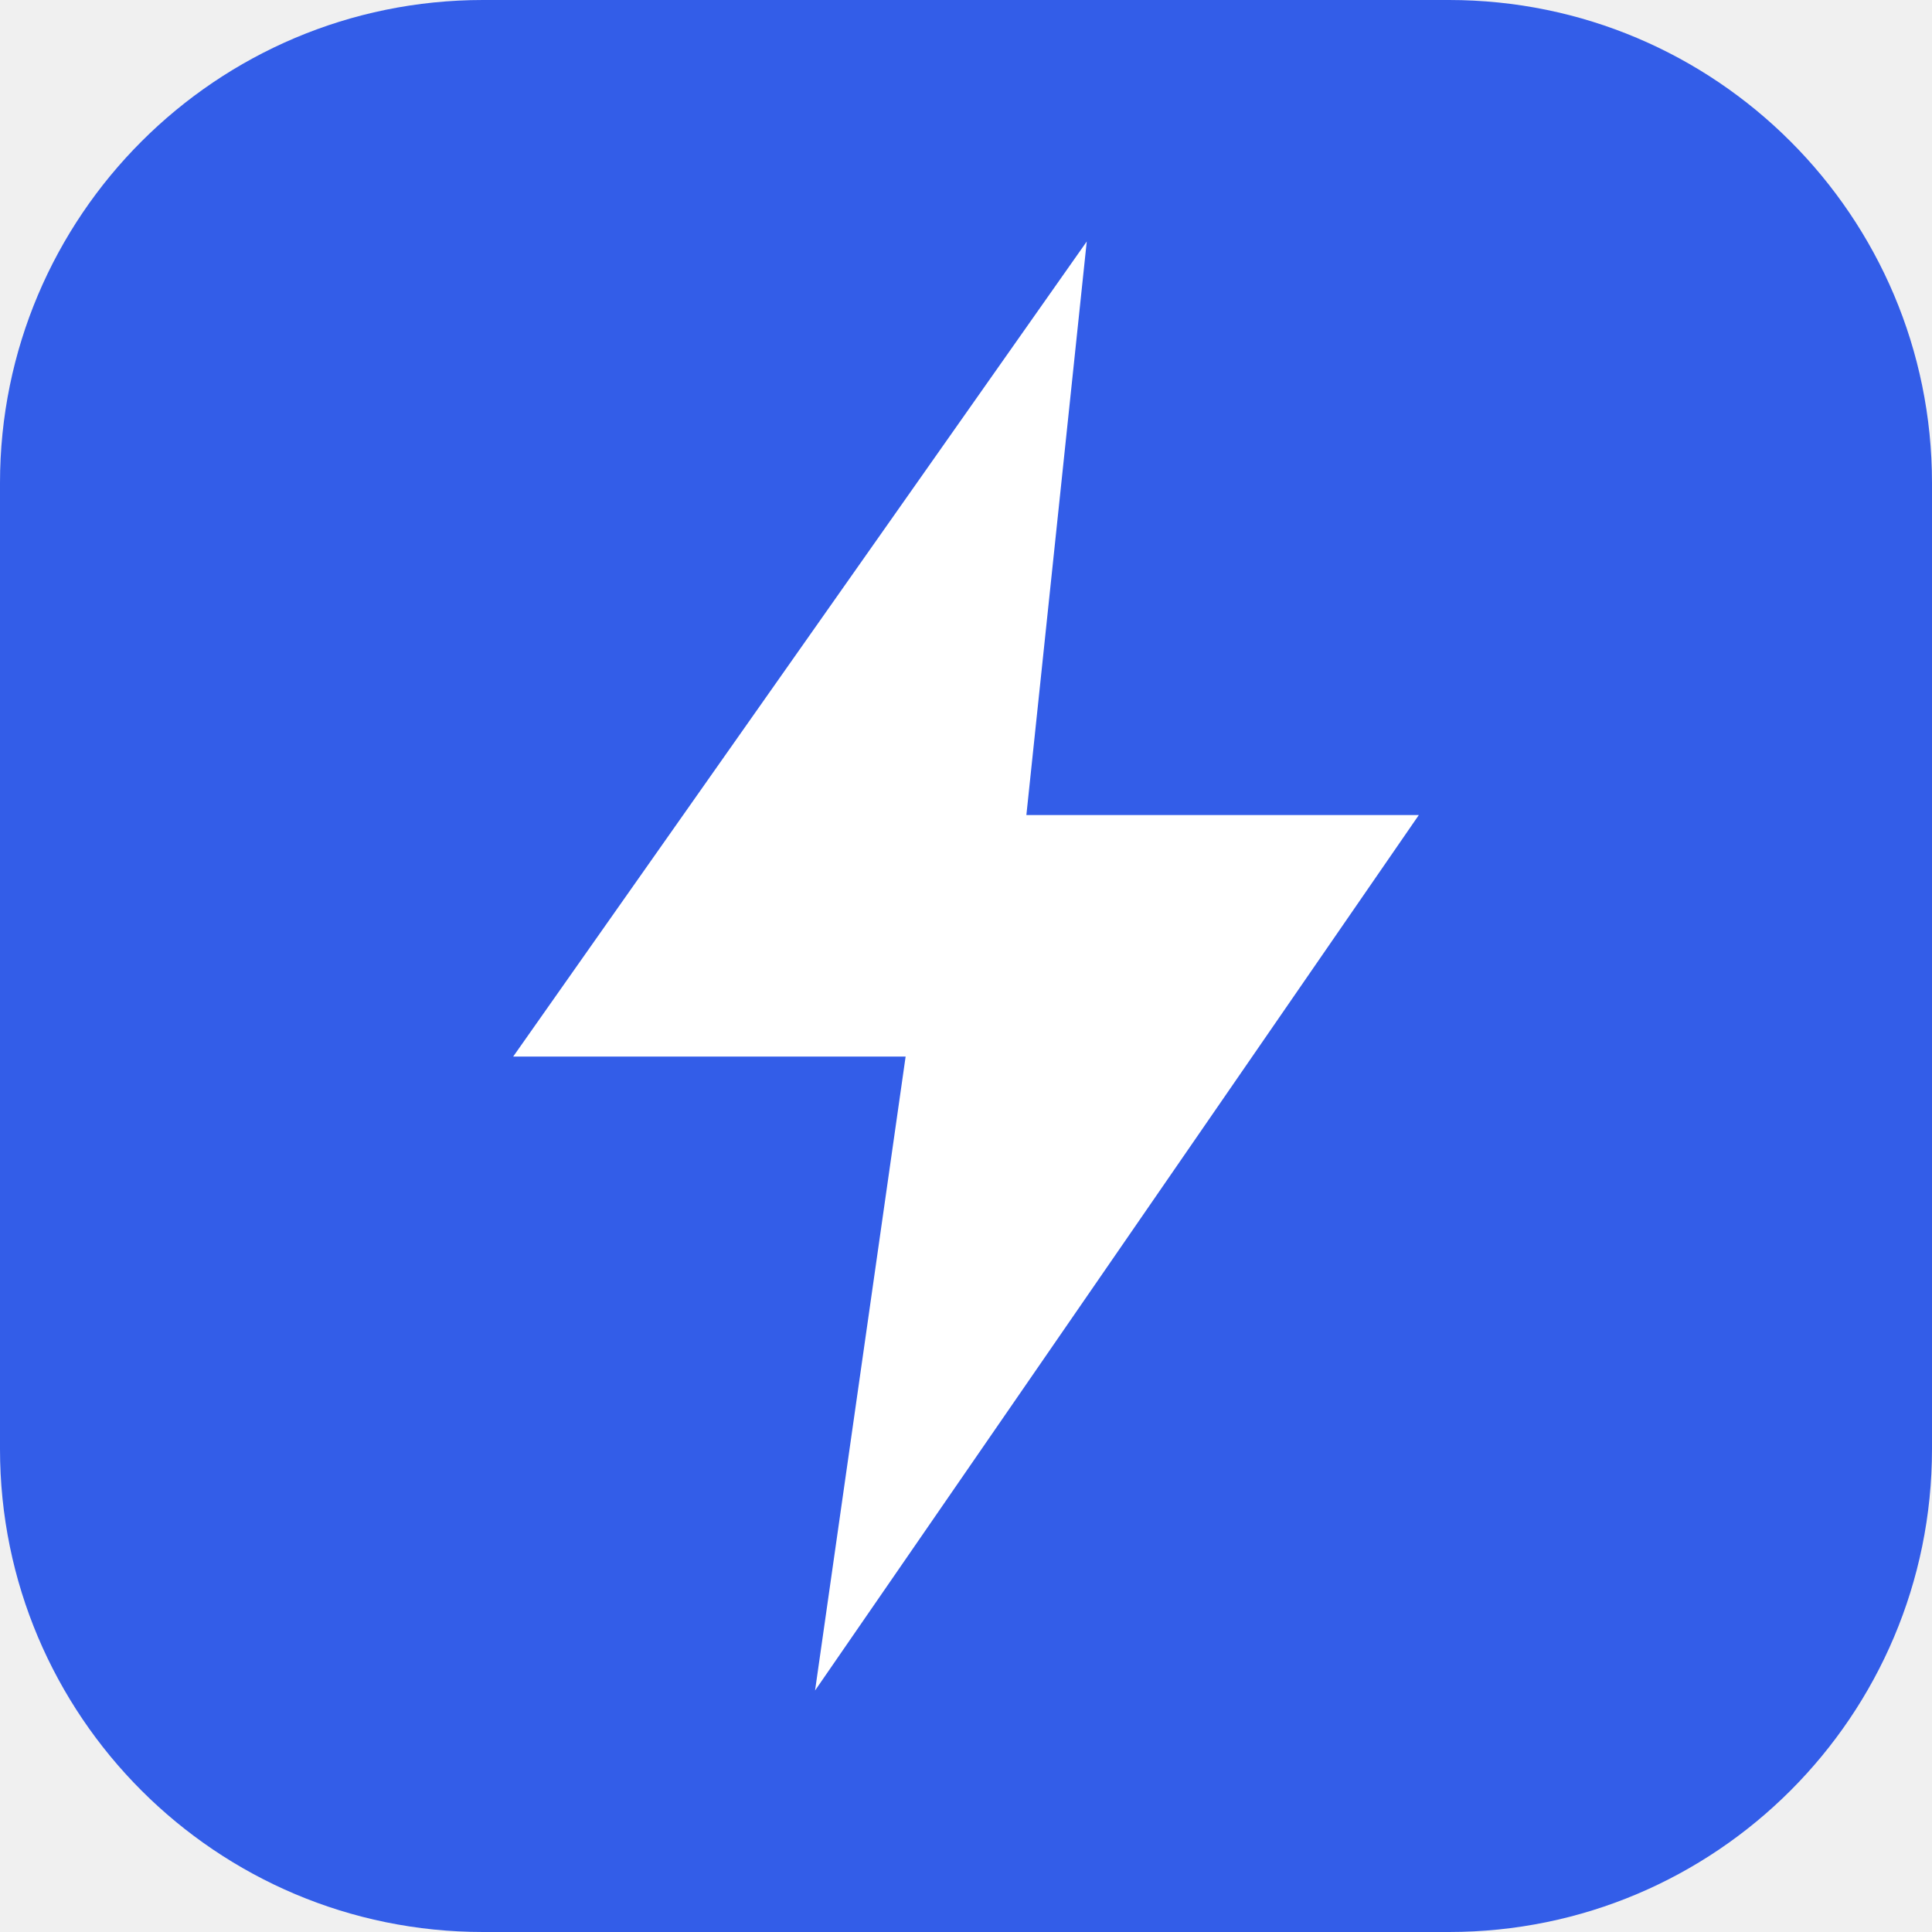
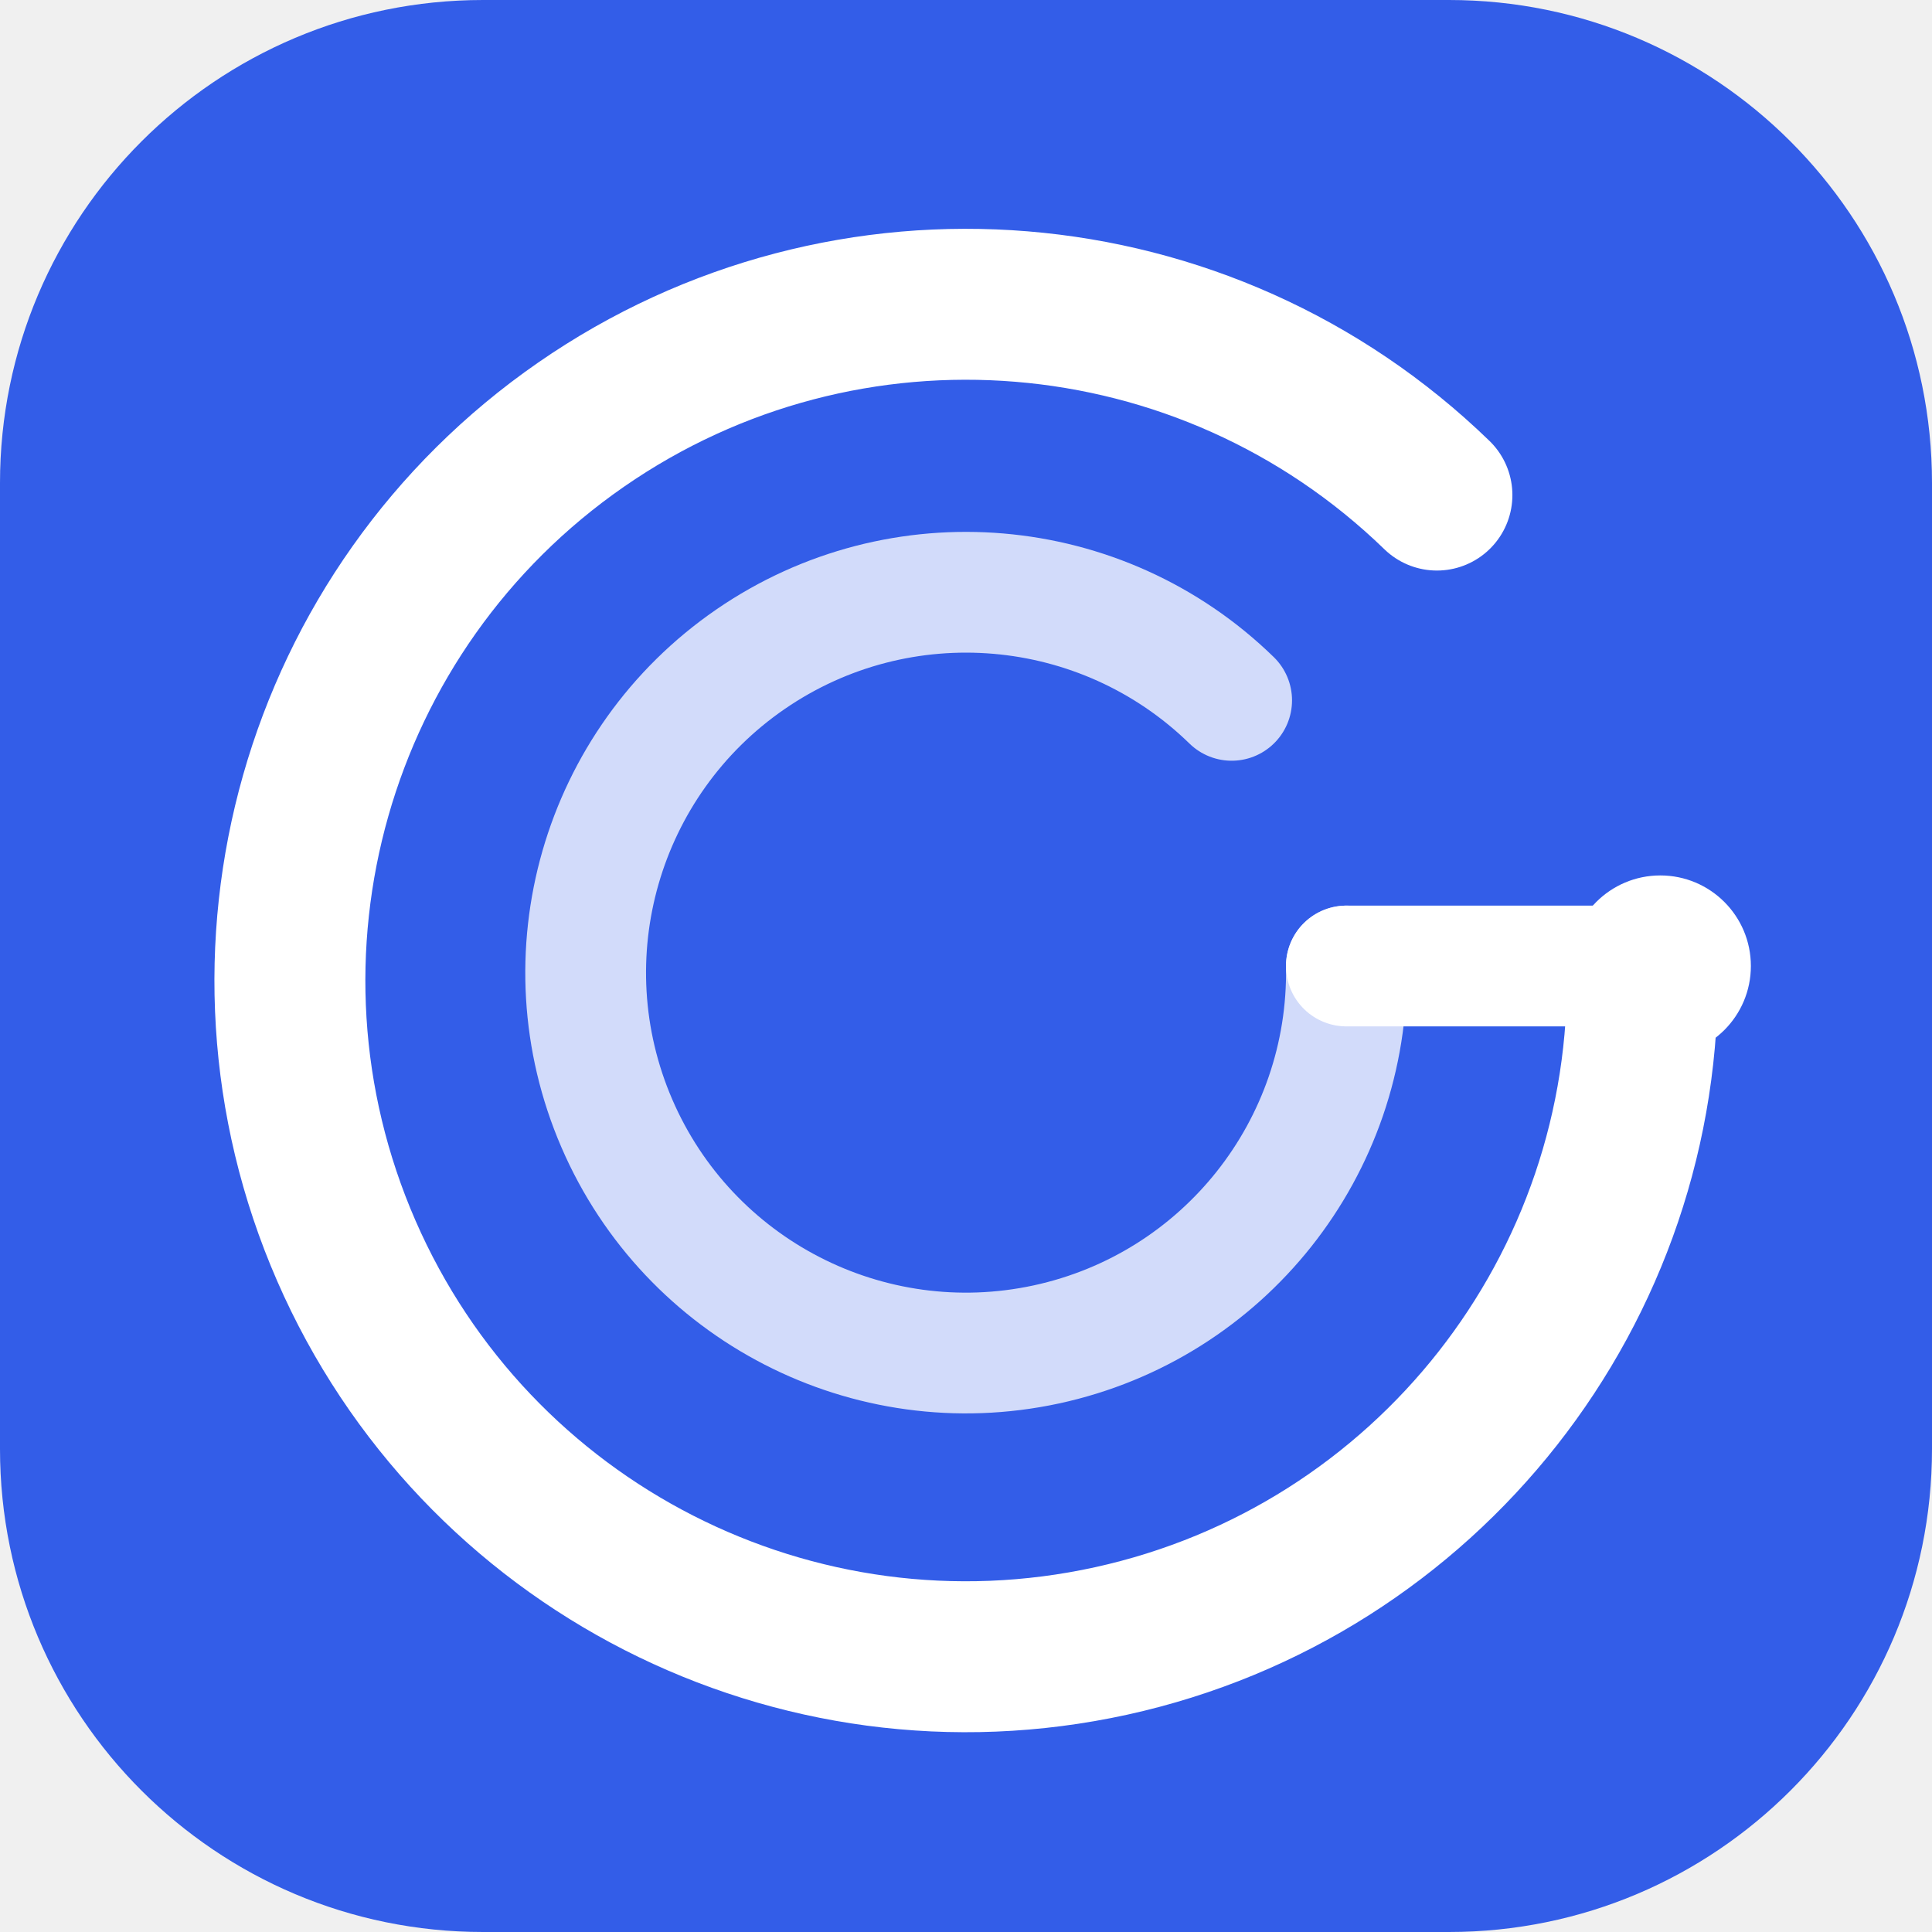
<svg xmlns="http://www.w3.org/2000/svg" viewBox="0 0 64 64">
  <rect width="64" height="64" rx="16" fill="#335de8" />
-   <path d="M36 8 17 35h13l-3 21 20-29H34l2-19Z" fill="#fff" />
+   <path d="M47.6 16.4A22.4 22.4 0 1 0 54.4 32" fill="none" stroke="#fff" stroke-width="5" stroke-linecap="round" />
+   <path d="M40.8 23.2A12.6 12.6 0 1 0 44.6 32" fill="none" stroke="#fff" stroke-width="4" stroke-linecap="round" opacity=".78" />
+   <path d="M44.6 32H54.2" fill="none" stroke="#fff" stroke-width="4" stroke-linecap="round" />
+   <circle cx="55" cy="32" r="3" fill="#fff" />
</svg>
